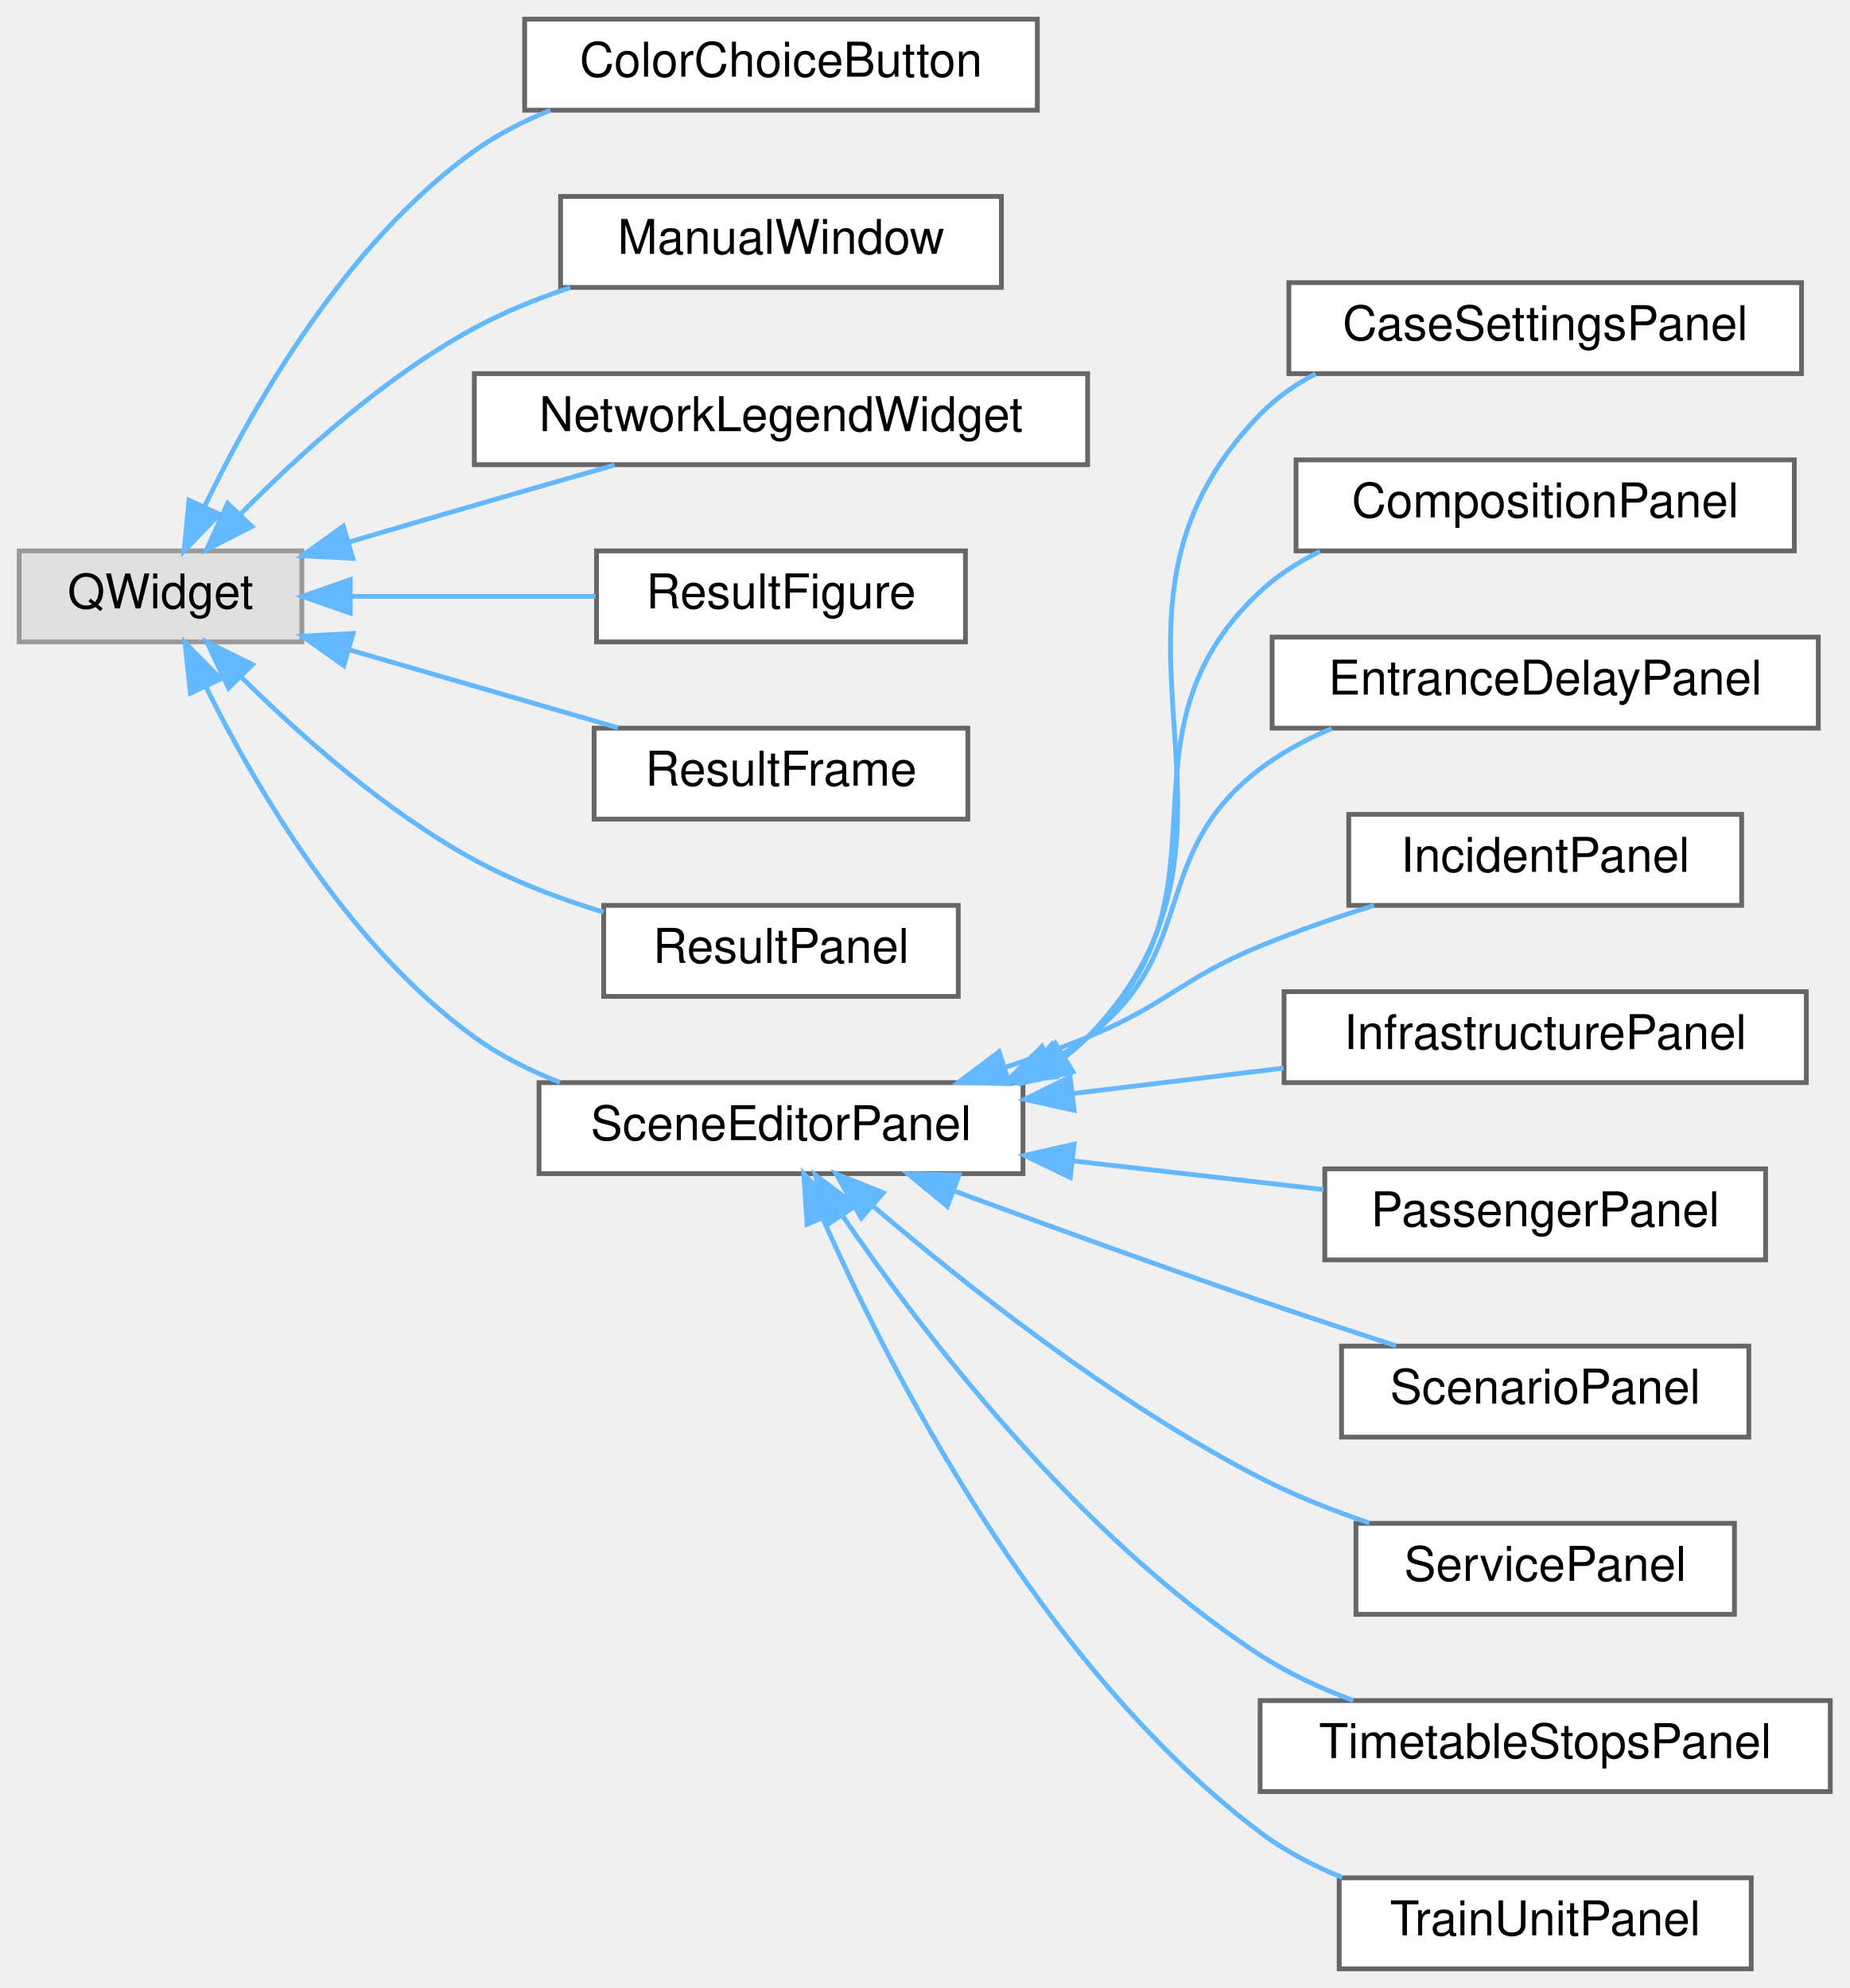
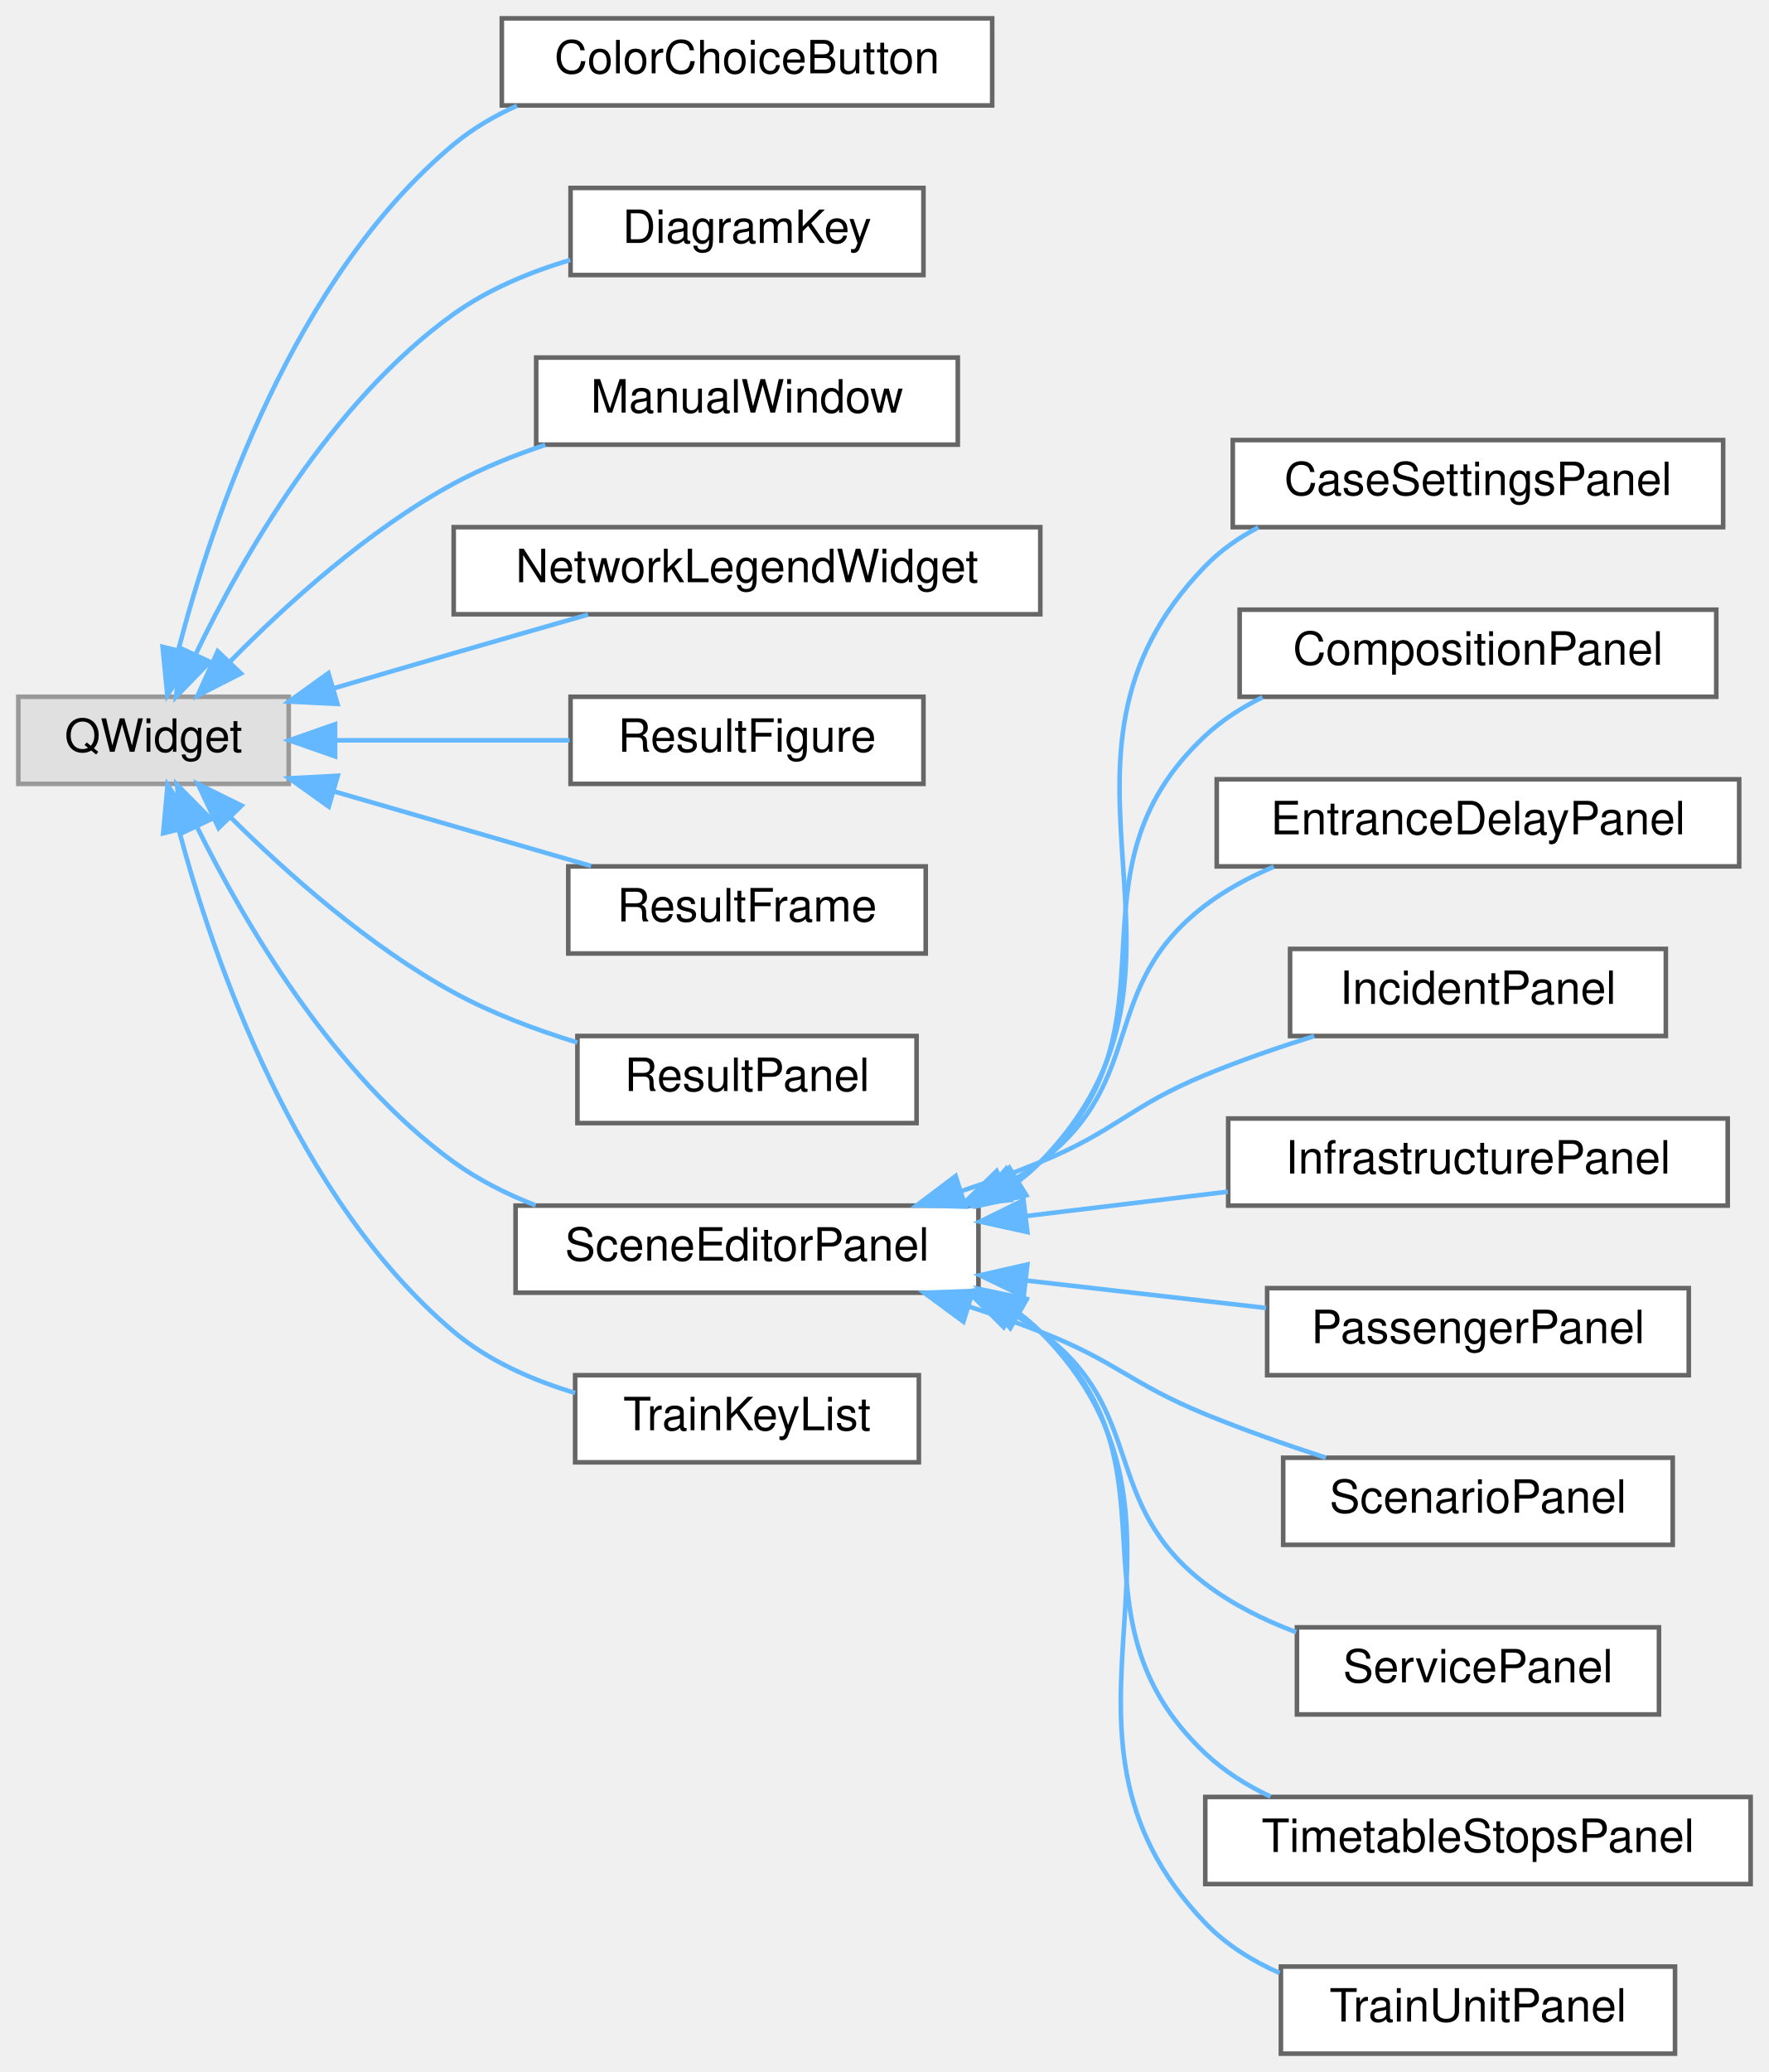
- <svg xmlns="http://www.w3.org/2000/svg" xmlns:xlink="http://www.w3.org/1999/xlink" width="386pt" height="415pt" viewBox="0.00 0.00 386.00 415.00">
-   <g id="graph0" class="graph" transform="scale(1 1) rotate(0) translate(4 411)">
+ <svg xmlns="http://www.w3.org/2000/svg" xmlns:xlink="http://www.w3.org/1999/xlink" width="386pt" height="452pt" viewBox="0.00 0.00 386.00 452.00">
+   <g id="graph0" class="graph" transform="scale(1 1) rotate(0) translate(4 448)">
    <g id="Node000000" class="node">
      <g id="a_Node000000">
        <a xlink:title=" ">
          <polygon fill="#e0e0e0" stroke="#999999" points="59,-296 0,-296 0,-277 59,-277 59,-296" />
          <text text-anchor="middle" x="29.5" y="-284" font-family="Helvetica,sans-Serif" font-size="10.00">QWidget</text>
        </a>
      </g>
    </g>
    <g id="Node000001" class="node">
      <g id="a_Node000001">
        <a xlink:href="class_color_choice_button.html" target="_top" xlink:title=" ">
-           <polygon fill="white" stroke="#666666" points="212.5,-407 105.5,-407 105.5,-388 212.5,-388 212.5,-407" />
-           <text text-anchor="middle" x="159" y="-395" font-family="Helvetica,sans-Serif" font-size="10.00">ColorChoiceButton</text>
+           <polygon fill="white" stroke="#666666" points="212.5,-444 105.5,-444 105.5,-425 212.5,-425 212.5,-444" />
+           <text text-anchor="middle" x="159" y="-432" font-family="Helvetica,sans-Serif" font-size="10.00">ColorChoiceButton</text>
        </a>
      </g>
    </g>
    <g id="edge77_Node000000_Node000001" class="edge">
      <g id="a_edge77_Node000000_Node000001">
        <a xlink:title=" ">
-           <path fill="none" stroke="#63b8ff" d="M38.69,-305.26C48.87,-326.41 68.23,-360.33 95,-379.5 99.81,-382.94 105.26,-385.73 110.9,-387.99" />
-           <polygon fill="#63b8ff" stroke="#63b8ff" points="41.8,-303.64 34.43,-296.03 35.44,-306.57 41.8,-303.64" />
+           <path fill="none" stroke="#63b8ff" d="M34.95,-306.35C42.4,-334.95 60.13,-387.47 95,-416.5 99.11,-419.92 103.83,-422.69 108.81,-424.94" />
+           <polygon fill="#63b8ff" stroke="#63b8ff" points="38.28,-305.23 32.51,-296.34 31.48,-306.89 38.28,-305.23" />
        </a>
      </g>
    </g>
    <g id="Node000002" class="node">
      <g id="a_Node000002">
+         <a xlink:href="class_diagram_key.html" target="_top" xlink:title=" ">
+           <polygon fill="white" stroke="#666666" points="197.5,-407 120.5,-407 120.5,-388 197.5,-388 197.5,-407" />
+           <text text-anchor="middle" x="159" y="-395" font-family="Helvetica,sans-Serif" font-size="10.00">DiagramKey</text>
+         </a>
+       </g>
+     </g>
+     <g id="edge78_Node000000_Node000002" class="edge">
+       <g id="a_edge78_Node000000_Node000002">
+         <a xlink:title=" ">
+           <path fill="none" stroke="#63b8ff" d="M38.69,-305.26C48.87,-326.41 68.23,-360.33 95,-379.5 102.49,-384.86 111.55,-388.64 120.43,-391.29" />
+           <polygon fill="#63b8ff" stroke="#63b8ff" points="41.8,-303.64 34.43,-296.03 35.44,-306.57 41.8,-303.64" />
+         </a>
+       </g>
+     </g>
+     <g id="Node000003" class="node">
+       <g id="a_Node000003">
        <a xlink:href="class_manual_window.html" target="_top" xlink:title=" ">
          <polygon fill="white" stroke="#666666" points="205,-370 113,-370 113,-351 205,-351 205,-370" />
          <text text-anchor="middle" x="159" y="-358" font-family="Helvetica,sans-Serif" font-size="10.00">ManualWindow</text>
        </a>
      </g>
    </g>
-     <g id="edge78_Node000000_Node000002" class="edge">
-       <g id="a_edge78_Node000000_Node000002">
+     <g id="edge79_Node000000_Node000003" class="edge">
+       <g id="a_edge79_Node000000_Node000003">
        <a xlink:title=" ">
          <path fill="none" stroke="#63b8ff" d="M46.28,-303.76C58.48,-316.17 76.39,-332.41 95,-342.5 101.2,-345.86 108.09,-348.65 114.98,-350.95" />
          <polygon fill="#63b8ff" stroke="#63b8ff" points="48.57,-301.09 39.13,-296.27 43.5,-305.92 48.57,-301.09" />
        </a>
      </g>
    </g>
-     <g id="Node000003" class="node">
-       <g id="a_Node000003">
+     <g id="Node000004" class="node">
+       <g id="a_Node000004">
        <a xlink:href="class_network_legend_widget.html" target="_top" xlink:title="The map key of the canvas: a &quot;Map key&quot; button that folds a list of rows, each a swatch and a label.">
          <polygon fill="white" stroke="#666666" points="223,-333 95,-333 95,-314 223,-314 223,-333" />
          <text text-anchor="middle" x="159" y="-321" font-family="Helvetica,sans-Serif" font-size="10.00">NetworkLegendWidget</text>
        </a>
      </g>
    </g>
-     <g id="edge79_Node000000_Node000003" class="edge">
-       <g id="a_edge79_Node000000_Node000003">
+     <g id="edge80_Node000000_Node000004" class="edge">
+       <g id="a_edge80_Node000000_Node000004">
        <a xlink:title=" ">
          <path fill="none" stroke="#63b8ff" d="M68.87,-297.86C77.46,-300.39 86.54,-303.05 95,-305.5 104.5,-308.26 114.82,-311.22 124.31,-313.93" />
          <polygon fill="#63b8ff" stroke="#63b8ff" points="69.64,-294.44 59.06,-294.97 67.66,-301.15 69.64,-294.44" />
        </a>
      </g>
    </g>
-     <g id="Node000004" class="node">
-       <g id="a_Node000004">
+     <g id="Node000005" class="node">
+       <g id="a_Node000005">
        <a xlink:href="class_result_figure.html" target="_top" xlink:title=" ">
          <polygon fill="white" stroke="#666666" points="197.5,-296 120.5,-296 120.5,-277 197.5,-277 197.5,-296" />
          <text text-anchor="middle" x="159" y="-284" font-family="Helvetica,sans-Serif" font-size="10.00">ResultFigure</text>
        </a>
      </g>
    </g>
-     <g id="edge80_Node000000_Node000004" class="edge">
-       <g id="a_edge80_Node000000_Node000004">
+     <g id="edge81_Node000000_Node000005" class="edge">
+       <g id="a_edge81_Node000000_Node000005">
        <a xlink:title=" ">
          <path fill="none" stroke="#63b8ff" d="M69.33,-286.5C85.5,-286.5 104.23,-286.5 120.29,-286.5" />
          <polygon fill="#63b8ff" stroke="#63b8ff" points="69.11,-283 59.11,-286.5 69.11,-290 69.11,-283" />
        </a>
      </g>
    </g>
-     <g id="Node000005" class="node">
-       <g id="a_Node000005">
+     <g id="Node000006" class="node">
+       <g id="a_Node000006">
        <a xlink:href="class_result_frame.html" target="_top" xlink:title=" ">
          <polygon fill="white" stroke="#666666" points="198,-259 120,-259 120,-240 198,-240 198,-259" />
          <text text-anchor="middle" x="159" y="-247" font-family="Helvetica,sans-Serif" font-size="10.00">ResultFrame</text>
        </a>
      </g>
    </g>
-     <g id="edge81_Node000000_Node000005" class="edge">
-       <g id="a_edge81_Node000000_Node000005">
+     <g id="edge82_Node000000_Node000006" class="edge">
+       <g id="a_edge82_Node000000_Node000006">
        <a xlink:title=" ">
          <path fill="none" stroke="#63b8ff" d="M68.94,-275.34C86.81,-270.16 107.84,-264.06 124.98,-259.08" />
          <polygon fill="#63b8ff" stroke="#63b8ff" points="67.74,-272.05 59.11,-278.2 69.69,-278.77 67.74,-272.05" />
        </a>
      </g>
    </g>
-     <g id="Node000006" class="node">
-       <g id="a_Node000006">
+     <g id="Node000007" class="node">
+       <g id="a_Node000007">
        <a xlink:href="class_result_panel.html" target="_top" xlink:title=" ">
          <polygon fill="white" stroke="#666666" points="196,-222 122,-222 122,-203 196,-203 196,-222" />
          <text text-anchor="middle" x="159" y="-210" font-family="Helvetica,sans-Serif" font-size="10.00">ResultPanel</text>
        </a>
      </g>
    </g>
-     <g id="edge82_Node000000_Node000006" class="edge">
-       <g id="a_edge82_Node000000_Node000006">
+     <g id="edge83_Node000000_Node000007" class="edge">
+       <g id="a_edge83_Node000000_Node000007">
        <a xlink:title=" ">
          <path fill="none" stroke="#63b8ff" d="M46.38,-269.64C58.63,-257.5 76.56,-241.56 95,-231.5 103.32,-226.96 112.87,-223.36 121.98,-220.58" />
          <polygon fill="#63b8ff" stroke="#63b8ff" points="43.7,-267.37 39.19,-276.96 48.7,-272.27 43.7,-267.37" />
        </a>
      </g>
    </g>
-     <g id="Node000007" class="node">
-       <g id="a_Node000007">
+     <g id="Node000008" class="node">
+       <g id="a_Node000008">
        <a xlink:href="class_scene_editor_panel.html" target="_top" xlink:title=" ">
          <polygon fill="white" stroke="#666666" points="209.5,-185 108.5,-185 108.5,-166 209.5,-166 209.5,-185" />
          <text text-anchor="middle" x="159" y="-173" font-family="Helvetica,sans-Serif" font-size="10.00">SceneEditorPanel</text>
        </a>
      </g>
    </g>
-     <g id="edge83_Node000000_Node000007" class="edge">
-       <g id="a_edge83_Node000000_Node000007">
+     <g id="edge84_Node000000_Node000008" class="edge">
+       <g id="a_edge84_Node000000_Node000008">
        <a xlink:title=" ">
          <path fill="none" stroke="#63b8ff" d="M38.95,-267.69C49.26,-246.81 68.65,-213.56 95,-194.5 100.37,-190.62 106.54,-187.52 112.87,-185.05" />
          <polygon fill="#63b8ff" stroke="#63b8ff" points="35.74,-266.29 34.62,-276.83 42.06,-269.29 35.74,-266.29" />
        </a>
      </g>
    </g>
-     <g id="Node000008" class="node">
-       <g id="a_Node000008">
+     <g id="Node000019" class="node">
+       <g id="a_Node000019">
+         <a xlink:href="class_train_key_list.html" target="_top" xlink:title=" ">
+           <polygon fill="white" stroke="#666666" points="196.5,-148 121.5,-148 121.5,-129 196.5,-129 196.5,-148" />
+           <text text-anchor="middle" x="159" y="-136" font-family="Helvetica,sans-Serif" font-size="10.00">TrainKeyList</text>
+         </a>
+       </g>
+     </g>
+     <g id="edge95_Node000000_Node000019" class="edge">
+       <g id="a_edge95_Node000000_Node000019">
+         <a xlink:title=" ">
+           <path fill="none" stroke="#63b8ff" d="M35.05,-266.86C42.63,-238.57 60.51,-186.55 95,-157.5 102.51,-151.17 112.09,-146.95 121.49,-144.13" />
+           <polygon fill="#63b8ff" stroke="#63b8ff" points="31.61,-266.22 32.57,-276.77 38.4,-267.92 31.61,-266.22" />
+         </a>
+       </g>
+     </g>
+     <g id="Node000009" class="node">
+       <g id="a_Node000009">
        <a xlink:href="class_case_settings_panel.html" target="_top" xlink:title=" ">
          <polygon fill="white" stroke="#666666" points="372,-352 265,-352 265,-333 372,-333 372,-352" />
          <text text-anchor="middle" x="318.5" y="-340" font-family="Helvetica,sans-Serif" font-size="10.00">CaseSettingsPanel</text>
        </a>
      </g>
    </g>
-     <g id="edge84_Node000007_Node000008" class="edge">
-       <g id="a_edge84_Node000007_Node000008">
+     <g id="edge85_Node000008_Node000009" class="edge">
+       <g id="a_edge85_Node000008_Node000009">
        <a xlink:title=" ">
          <path fill="none" stroke="#63b8ff" d="M218.38,-190.42C220.02,-191.67 221.56,-193.03 223,-194.5 264.91,-237.37 217.21,-281.51 259,-324.5 262.33,-327.93 266.3,-330.71 270.58,-332.96" />
          <polygon fill="#63b8ff" stroke="#63b8ff" points="219.94,-187.27 209.59,-184.98 216.26,-193.22 219.94,-187.27" />
        </a>
      </g>
    </g>
-     <g id="Node000009" class="node">
-       <g id="a_Node000009">
+     <g id="Node000010" class="node">
+       <g id="a_Node000010">
        <a xlink:href="class_composition_panel.html" target="_top" xlink:title=" ">
          <polygon fill="white" stroke="#666666" points="370.5,-315 266.5,-315 266.5,-296 370.5,-296 370.5,-315" />
          <text text-anchor="middle" x="318.5" y="-303" font-family="Helvetica,sans-Serif" font-size="10.00">CompositionPanel</text>
        </a>
      </g>
    </g>
-     <g id="edge85_Node000007_Node000009" class="edge">
-       <g id="a_edge85_Node000007_Node000009">
+     <g id="edge86_Node000008_Node000010" class="edge">
+       <g id="a_edge86_Node000008_Node000010">
        <a xlink:title=" ">
          <path fill="none" stroke="#63b8ff" d="M217.54,-190.15C219.47,-191.48 221.3,-192.92 223,-194.5 255.51,-224.62 226.57,-257.29 259,-287.5 262.65,-290.9 266.94,-293.67 271.5,-295.9" />
          <polygon fill="#63b8ff" stroke="#63b8ff" points="219.01,-186.96 208.59,-185.07 215.56,-193.05 219.01,-186.96" />
        </a>
      </g>
    </g>
-     <g id="Node000010" class="node">
-       <g id="a_Node000010">
+     <g id="Node000011" class="node">
+       <g id="a_Node000011">
        <a xlink:href="class_entrance_delay_panel.html" target="_top" xlink:title=" ">
          <polygon fill="white" stroke="#666666" points="375.5,-278 261.5,-278 261.5,-259 375.5,-259 375.5,-278" />
          <text text-anchor="middle" x="318.5" y="-266" font-family="Helvetica,sans-Serif" font-size="10.00">EntranceDelayPanel</text>
        </a>
      </g>
    </g>
-     <g id="edge86_Node000007_Node000010" class="edge">
-       <g id="a_edge86_Node000007_Node000010">
+     <g id="edge87_Node000008_Node000011" class="edge">
+       <g id="a_edge87_Node000008_Node000011">
        <a xlink:title=" ">
          <path fill="none" stroke="#63b8ff" d="M215.1,-189.43C217.87,-190.95 220.53,-192.63 223,-194.5 246.62,-212.32 235.43,-232.62 259,-250.5 263.49,-253.9 268.62,-256.67 273.95,-258.92" />
          <polygon fill="#63b8ff" stroke="#63b8ff" points="216.46,-186.21 205.92,-185.12 213.48,-192.54 216.46,-186.21" />
        </a>
      </g>
    </g>
-     <g id="Node000011" class="node">
-       <g id="a_Node000011">
+     <g id="Node000012" class="node">
+       <g id="a_Node000012">
        <a xlink:href="class_incident_panel.html" target="_top" xlink:title=" ">
          <polygon fill="white" stroke="#666666" points="359.5,-241 277.5,-241 277.5,-222 359.5,-222 359.5,-241" />
          <text text-anchor="middle" x="318.5" y="-229" font-family="Helvetica,sans-Serif" font-size="10.00">IncidentPanel</text>
        </a>
      </g>
    </g>
-     <g id="edge87_Node000007_Node000011" class="edge">
-       <g id="a_edge87_Node000007_Node000011">
+     <g id="edge88_Node000008_Node000012" class="edge">
+       <g id="a_edge88_Node000008_Node000012">
        <a xlink:title=" ">
          <path fill="none" stroke="#63b8ff" d="M205.82,-188.18C211.67,-190.13 217.52,-192.25 223,-194.5 239.74,-201.37 242.28,-206.59 259,-213.5 266.56,-216.63 274.87,-219.5 282.78,-221.99" />
          <polygon fill="#63b8ff" stroke="#63b8ff" points="206.66,-184.78 196.07,-185.07 204.53,-191.45 206.66,-184.78" />
        </a>
      </g>
    </g>
-     <g id="Node000012" class="node">
-       <g id="a_Node000012">
+     <g id="Node000013" class="node">
+       <g id="a_Node000013">
        <a xlink:href="class_infrastructure_panel.html" target="_top" xlink:title=" ">
          <polygon fill="white" stroke="#666666" points="373,-204 264,-204 264,-185 373,-185 373,-204" />
          <text text-anchor="middle" x="318.5" y="-192" font-family="Helvetica,sans-Serif" font-size="10.00">InfrastructurePanel</text>
        </a>
      </g>
    </g>
-     <g id="edge88_Node000007_Node000012" class="edge">
-       <g id="a_edge88_Node000007_Node000012">
+     <g id="edge89_Node000008_Node000013" class="edge">
+       <g id="a_edge89_Node000008_Node000013">
        <a xlink:title=" ">
          <path fill="none" stroke="#63b8ff" d="M220.14,-182.75C234.54,-184.49 249.82,-186.34 263.9,-188.03" />
          <polygon fill="#63b8ff" stroke="#63b8ff" points="220.18,-179.23 209.83,-181.51 219.34,-186.18 220.18,-179.23" />
        </a>
      </g>
    </g>
-     <g id="Node000013" class="node">
-       <g id="a_Node000013">
+     <g id="Node000014" class="node">
+       <g id="a_Node000014">
        <a xlink:href="class_passenger_panel.html" target="_top" xlink:title=" ">
          <polygon fill="white" stroke="#666666" points="364.5,-167 272.5,-167 272.5,-148 364.5,-148 364.5,-167" />
          <text text-anchor="middle" x="318.5" y="-155" font-family="Helvetica,sans-Serif" font-size="10.00">PassengerPanel</text>
        </a>
      </g>
    </g>
-     <g id="edge89_Node000007_Node000013" class="edge">
-       <g id="a_edge89_Node000007_Node000013">
+     <g id="edge90_Node000008_Node000014" class="edge">
+       <g id="a_edge90_Node000008_Node000014">
        <a xlink:title=" ">
          <path fill="none" stroke="#63b8ff" d="M219.89,-168.66C237.26,-166.67 255.94,-164.54 272.26,-162.67" />
          <polygon fill="#63b8ff" stroke="#63b8ff" points="219.37,-165.19 209.83,-169.8 220.17,-172.15 219.37,-165.19" />
        </a>
      </g>
    </g>
-     <g id="Node000014" class="node">
-       <g id="a_Node000014">
+     <g id="Node000015" class="node">
+       <g id="a_Node000015">
        <a xlink:href="class_scenario_panel.html" target="_top" xlink:title=" ">
          <polygon fill="white" stroke="#666666" points="361,-130 276,-130 276,-111 361,-111 361,-130" />
          <text text-anchor="middle" x="318.5" y="-118" font-family="Helvetica,sans-Serif" font-size="10.00">ScenarioPanel</text>
        </a>
      </g>
    </g>
-     <g id="edge90_Node000007_Node000014" class="edge">
-       <g id="a_edge90_Node000007_Node000014">
-         <a xlink:title=" ">
-           <path fill="none" stroke="#63b8ff" d="M194.96,-162.45C213.86,-155.48 237.65,-146.85 259,-139.5 268.19,-136.34 278.24,-133.02 287.37,-130.06" />
-           <polygon fill="#63b8ff" stroke="#63b8ff" points="193.72,-159.18 185.55,-165.93 196.15,-165.74 193.72,-159.18" />
-         </a>
-       </g>
-     </g>
-     <g id="Node000015" class="node">
-       <g id="a_Node000015">
+     <g id="edge91_Node000008_Node000015" class="edge">
+       <g id="a_edge91_Node000008_Node000015">
+         <a xlink:title=" ">
+           <path fill="none" stroke="#63b8ff" d="M207.28,-163.03C212.63,-161.31 217.96,-159.46 223,-157.5 239.67,-151.01 242.45,-146.28 259,-139.5 267.4,-136.06 276.67,-132.81 285.31,-130" />
+           <polygon fill="#63b8ff" stroke="#63b8ff" points="206.22,-159.69 197.69,-165.97 208.28,-166.38 206.22,-159.69" />
+         </a>
+       </g>
+     </g>
+     <g id="Node000016" class="node">
+       <g id="a_Node000016">
        <a xlink:href="class_service_panel.html" target="_top" xlink:title=" ">
          <polygon fill="white" stroke="#666666" points="358,-93 279,-93 279,-74 358,-74 358,-93" />
          <text text-anchor="middle" x="318.5" y="-81" font-family="Helvetica,sans-Serif" font-size="10.00">ServicePanel</text>
        </a>
      </g>
    </g>
-     <g id="edge91_Node000007_Node000015" class="edge">
-       <g id="a_edge91_Node000007_Node000015">
-         <a xlink:title=" ">
-           <path fill="none" stroke="#63b8ff" d="M178.09,-159.34C197.09,-143.08 228.39,-118.23 259,-102.5 266.12,-98.84 274.09,-95.69 281.8,-93.07" />
-           <polygon fill="#63b8ff" stroke="#63b8ff" points="175.76,-156.73 170.51,-165.94 180.35,-162.01 175.76,-156.73" />
-         </a>
-       </g>
-     </g>
-     <g id="Node000016" class="node">
-       <g id="a_Node000016">
+     <g id="edge92_Node000008_Node000016" class="edge">
+       <g id="a_edge92_Node000008_Node000016">
+         <a xlink:title=" ">
+           <path fill="none" stroke="#63b8ff" d="M216.54,-161.65C218.79,-160.38 220.96,-159.01 223,-157.5 246.52,-140.18 235.79,-120.24 259,-102.5 264.85,-98.03 271.8,-94.58 278.83,-91.94" />
+           <polygon fill="#63b8ff" stroke="#63b8ff" points="215.01,-158.5 207.51,-165.98 218.04,-164.81 215.01,-158.5" />
+         </a>
+       </g>
+     </g>
+     <g id="Node000017" class="node">
+       <g id="a_Node000017">
        <a xlink:href="class_timetable_stops_panel.html" target="_top" xlink:title=" ">
          <polygon fill="white" stroke="#666666" points="378,-56 259,-56 259,-37 378,-37 378,-56" />
          <text text-anchor="middle" x="318.5" y="-44" font-family="Helvetica,sans-Serif" font-size="10.00">TimetableStopsPanel</text>
        </a>
      </g>
    </g>
-     <g id="edge92_Node000007_Node000016" class="edge">
-       <g id="a_edge92_Node000007_Node000016">
-         <a xlink:title=" ">
-           <path fill="none" stroke="#63b8ff" d="M171.72,-157.39C188.34,-133.11 220.98,-90.19 259,-65.5 264.91,-61.66 271.66,-58.54 278.43,-56.02" />
-           <polygon fill="#63b8ff" stroke="#63b8ff" points="168.81,-155.45 166.16,-165.71 174.63,-159.34 168.81,-155.45" />
-         </a>
-       </g>
-     </g>
-     <g id="Node000017" class="node">
-       <g id="a_Node000017">
+     <g id="edge93_Node000008_Node000017" class="edge">
+       <g id="a_edge93_Node000008_Node000017">
+         <a xlink:title=" ">
+           <path fill="none" stroke="#63b8ff" d="M218.29,-161.25C219.94,-160.1 221.52,-158.85 223,-157.5 255.48,-127.96 227.05,-95.62 259,-65.5 263.12,-61.62 268.04,-58.53 273.25,-56.07" />
+           <polygon fill="#63b8ff" stroke="#63b8ff" points="216.44,-158.28 209.5,-166.29 219.92,-164.35 216.44,-158.28" />
+         </a>
+       </g>
+     </g>
+     <g id="Node000018" class="node">
+       <g id="a_Node000018">
        <a xlink:href="class_train_unit_panel.html" target="_top" xlink:title=" ">
          <polygon fill="white" stroke="#666666" points="361.5,-19 275.5,-19 275.5,0 361.5,0 361.5,-19" />
          <text text-anchor="middle" x="318.5" y="-7" font-family="Helvetica,sans-Serif" font-size="10.00">TrainUnitPanel</text>
        </a>
      </g>
    </g>
-     <g id="edge93_Node000007_Node000017" class="edge">
-       <g id="a_edge93_Node000007_Node000017">
-         <a xlink:title=" ">
-           <path fill="none" stroke="#63b8ff" d="M167.71,-156.71C181.45,-125.53 213.09,-63.12 259,-28.5 264.12,-24.64 270.05,-21.55 276.13,-19.07" />
-           <polygon fill="#63b8ff" stroke="#63b8ff" points="164.45,-155.43 163.75,-166 170.89,-158.18 164.45,-155.43" />
+     <g id="edge94_Node000008_Node000018" class="edge">
+       <g id="a_edge94_Node000008_Node000018">
+         <a xlink:title=" ">
+           <path fill="none" stroke="#63b8ff" d="M218.37,-161.52C220,-160.29 221.56,-158.95 223,-157.5 264.96,-115.28 217.8,-71.46 259,-28.5 263.51,-23.8 269.19,-20.26 275.23,-17.59" />
+           <polygon fill="#63b8ff" stroke="#63b8ff" points="216.32,-158.67 209.56,-166.83 219.93,-164.66 216.32,-158.67" />
        </a>
      </g>
    </g>
  </g>
</svg>
